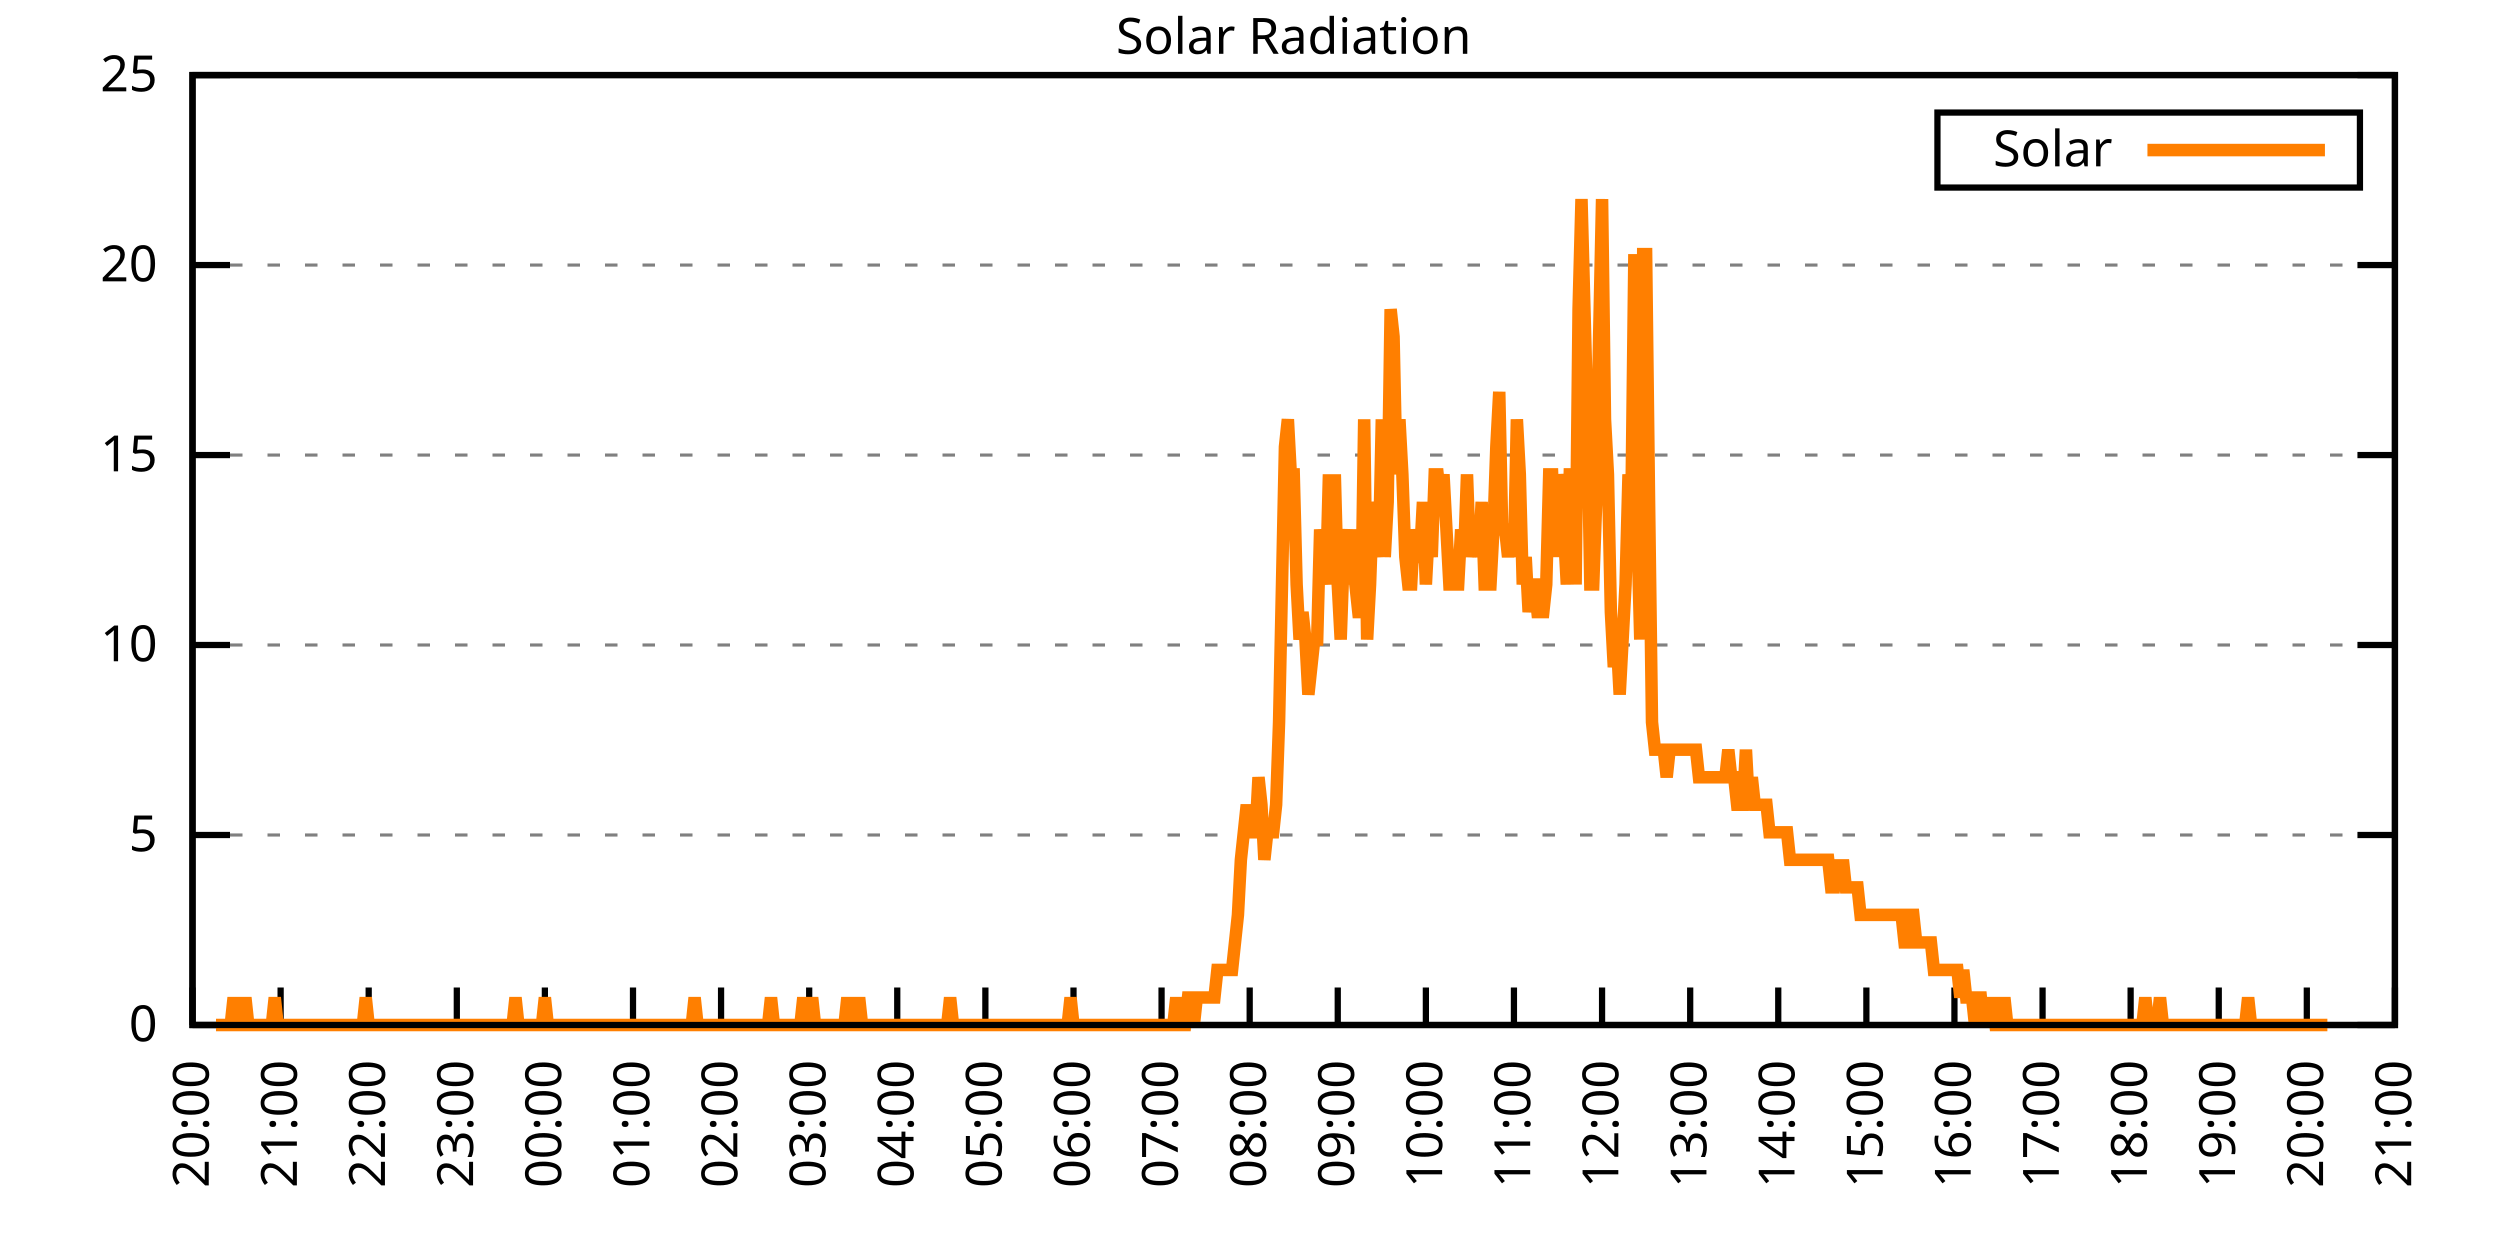
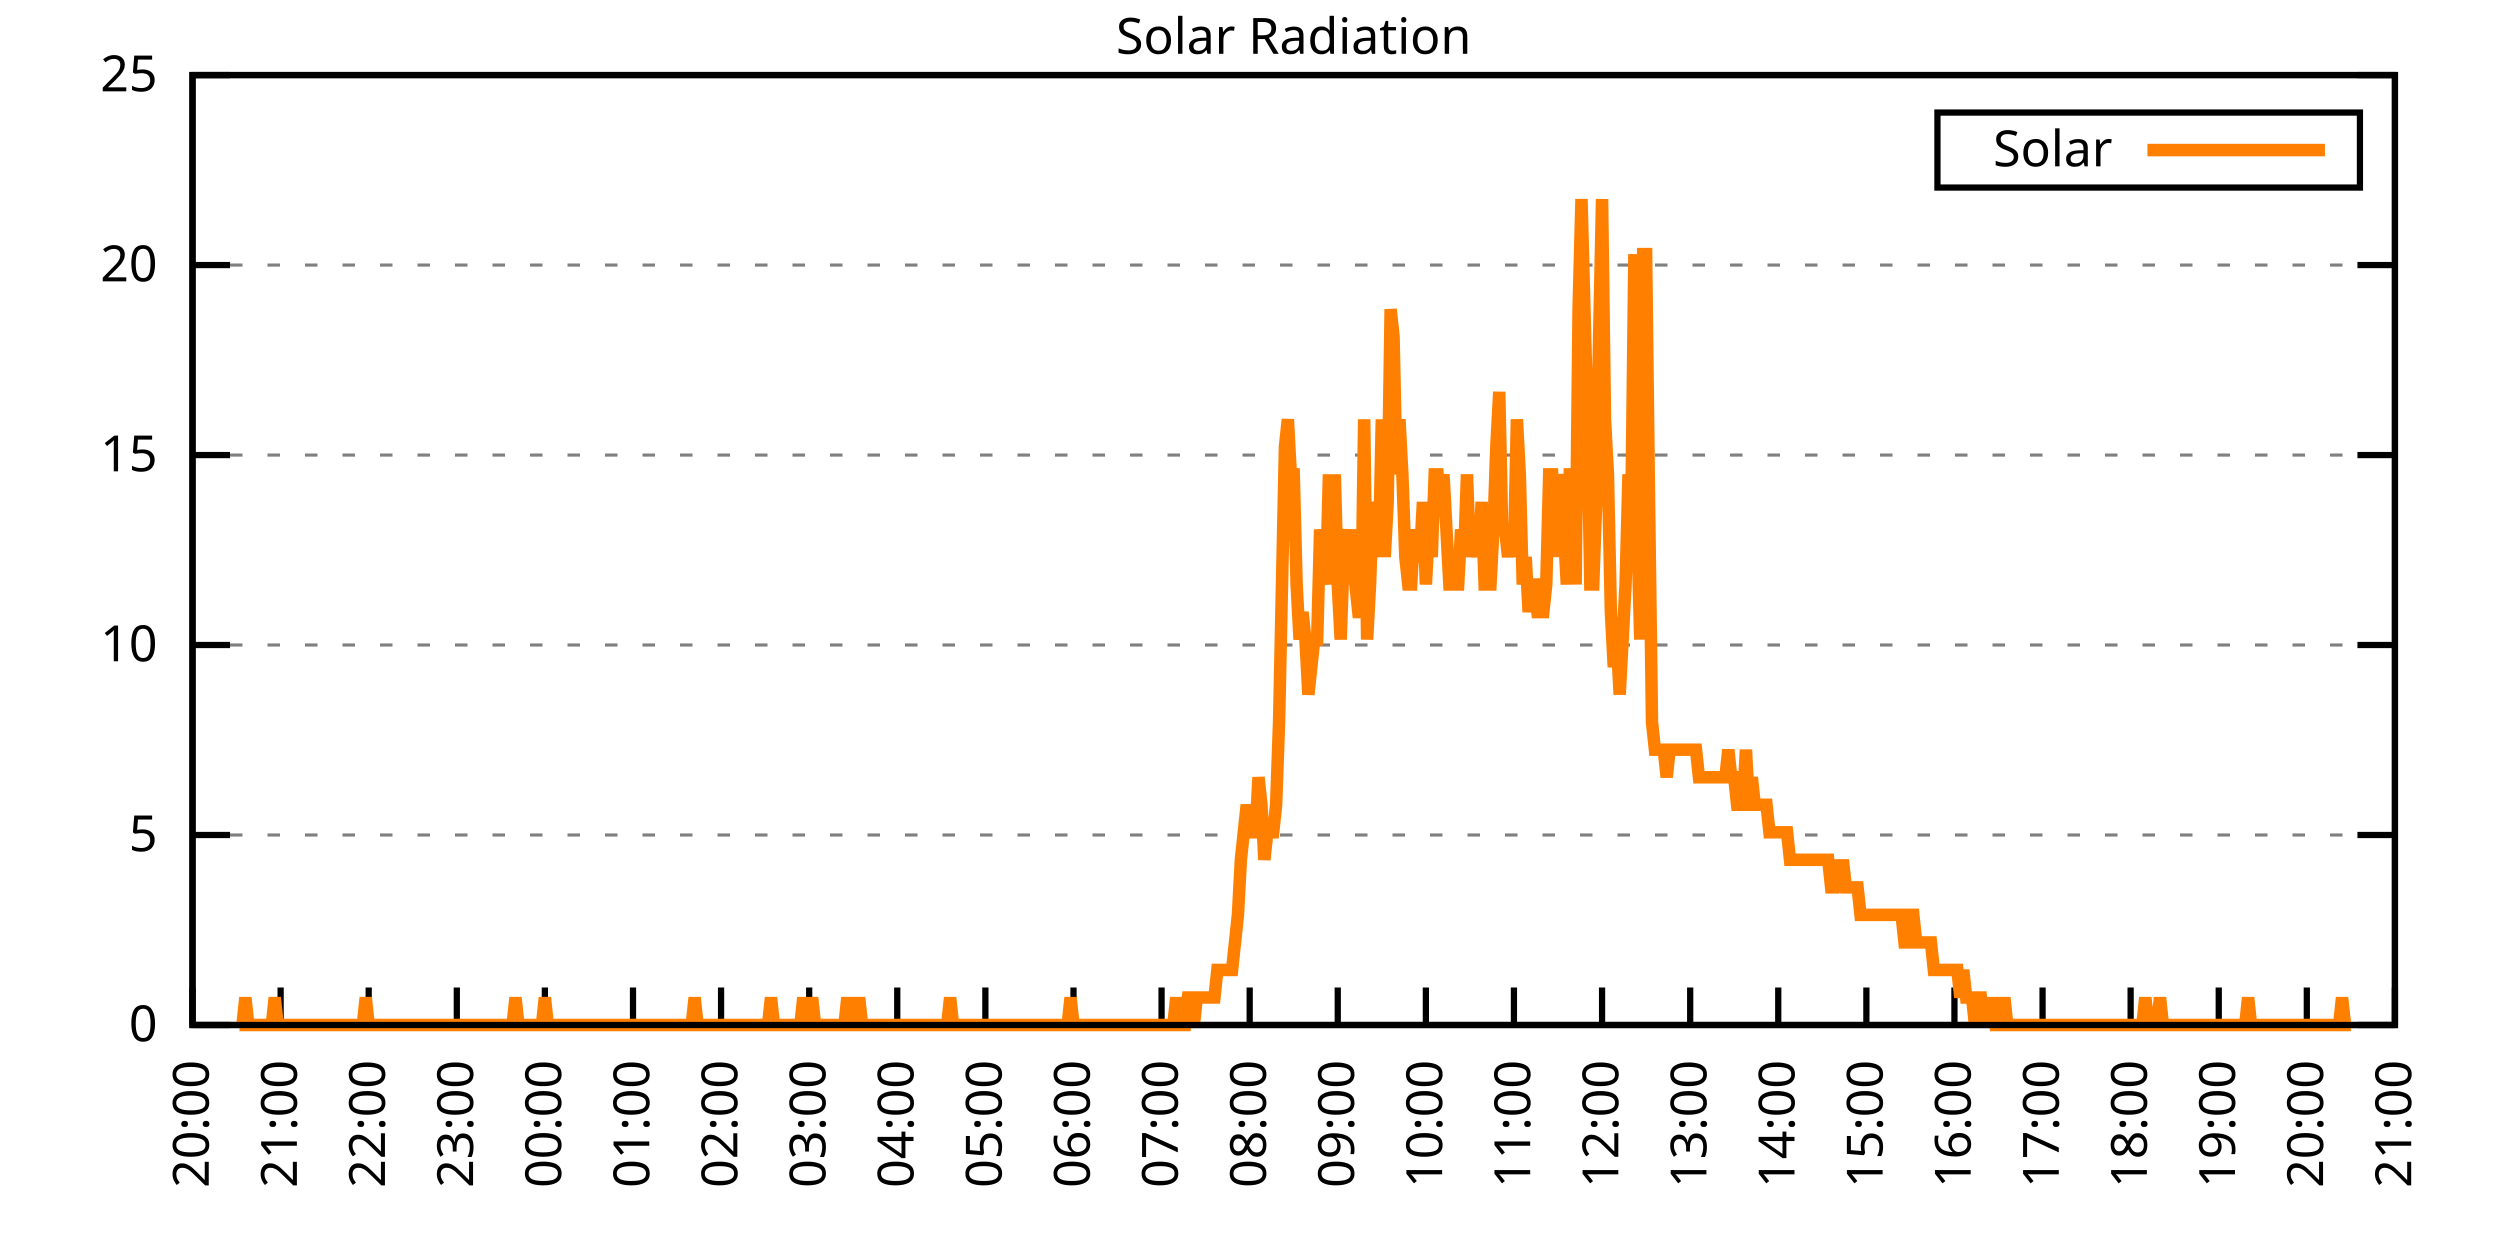
<svg xmlns="http://www.w3.org/2000/svg" xmlns:xlink="http://www.w3.org/1999/xlink" width="400" height="200" viewBox="0 0 400 200">
  <g id="gnuplot_canvas">
    <rect x="0" y="0" width="400" height="200" fill="none" />
    <defs>
      <circle id="gpDot" r="0.5" stroke-width="0.5" stroke="currentColor" />
      <path id="gpPt0" stroke-width="0.333" stroke="currentColor" d="M-1,0 h2 M0,-1 v2" />
      <path id="gpPt1" stroke-width="0.333" stroke="currentColor" d="M-1,-1 L1,1 M1,-1 L-1,1" />
      <path id="gpPt2" stroke-width="0.333" stroke="currentColor" d="M-1,0 L1,0 M0,-1 L0,1 M-1,-1 L1,1 M-1,1 L1,-1" />
      <rect id="gpPt3" stroke-width="0.333" stroke="currentColor" x="-1" y="-1" width="2" height="2" />
      <rect id="gpPt4" stroke-width="0.333" stroke="currentColor" fill="currentColor" x="-1" y="-1" width="2" height="2" />
      <circle id="gpPt5" stroke-width="0.333" stroke="currentColor" cx="0" cy="0" r="1" />
      <use xlink:href="#gpPt5" id="gpPt6" fill="currentColor" stroke="none" />
      <path id="gpPt7" stroke-width="0.333" stroke="currentColor" d="M0,-1.33 L-1.33,0.67 L1.33,0.67 z" />
      <use xlink:href="#gpPt7" id="gpPt8" fill="currentColor" stroke="none" />
      <use xlink:href="#gpPt7" id="gpPt9" stroke="currentColor" transform="rotate(180)" />
      <use xlink:href="#gpPt9" id="gpPt10" fill="currentColor" stroke="none" />
      <use xlink:href="#gpPt3" id="gpPt11" stroke="currentColor" transform="rotate(45)" />
      <use xlink:href="#gpPt11" id="gpPt12" fill="currentColor" stroke="none" />
      <path id="gpPt13" stroke-width="0.333" stroke="currentColor" d="M0,1.330 L1.265,0.411 L0.782,-1.067 L-0.782,-1.076 L-1.265,0.411 z" />
      <use xlink:href="#gpPt13" id="gpPt14" fill="currentColor" stroke="none" />
      <filter id="textbox" filterUnits="objectBoundingBox" x="0" y="0" height="1" width="1">
        <feFlood flood-color="white" flood-opacity="1" result="bgnd" />
        <feComposite in="SourceGraphic" in2="bgnd" operator="atop" />
      </filter>
      <filter id="greybox" filterUnits="objectBoundingBox" x="0" y="0" height="1" width="1">
        <feFlood flood-color="lightgrey" flood-opacity="1" result="grey" />
        <feComposite in="SourceGraphic" in2="grey" operator="atop" />
      </filter>
    </defs>
    <g fill="none" color="white" stroke="currentColor" stroke-width="1.00" stroke-linecap="butt" stroke-linejoin="miter">
</g>
    <g fill="none" color="black" stroke="currentColor" stroke-width="1.00" stroke-linecap="butt" stroke-linejoin="miter">
      <g stroke="none" shape-rendering="crispEdges">
        <polygon fill="rgb(255, 255, 255)" points="30.80,164.00 383.18,164.00 383.18,12.02 30.80,12.02 " />
      </g>
    </g>
    <g fill="none" color="black" stroke="currentColor" stroke-width="1.00" stroke-linecap="butt" stroke-linejoin="miter">
</g>
    <g fill="none" color="black" stroke="black" stroke-width="0.50" stroke-linecap="butt" stroke-linejoin="miter">
</g>
    <g fill="none" color="gray" stroke="currentColor" stroke-width="0.50" stroke-linecap="butt" stroke-linejoin="miter">
      <path stroke="gray" stroke-dasharray="2,4" class="gridline" d="M30.80,164.00 L383.19,164.00  " />
    </g>
    <g fill="none" color="gray" stroke="gray" stroke-width="1.00" stroke-linecap="butt" stroke-linejoin="miter">
</g>
    <g fill="none" color="black" stroke="currentColor" stroke-width="1.00" stroke-linecap="butt" stroke-linejoin="miter">
      <path stroke="black" d="M30.80,164.00 L36.80,164.00 M383.19,164.00 L377.19,164.00  " />
      <g transform="translate(25.20,166.60)" stroke="none" fill="black" font-family="Sans" font-size="8.00" text-anchor="end">
        <text>
          <tspan font-family="Sans"> 0</tspan>
        </text>
      </g>
    </g>
    <g fill="none" color="black" stroke="currentColor" stroke-width="1.00" stroke-linecap="butt" stroke-linejoin="miter">
</g>
    <g fill="none" color="black" stroke="black" stroke-width="0.50" stroke-linecap="butt" stroke-linejoin="miter">
</g>
    <g fill="none" color="gray" stroke="currentColor" stroke-width="0.50" stroke-linecap="butt" stroke-linejoin="miter">
      <path stroke="gray" stroke-dasharray="2,4" class="gridline" d="M30.80,133.60 L383.19,133.60  " />
    </g>
    <g fill="none" color="gray" stroke="gray" stroke-width="1.00" stroke-linecap="butt" stroke-linejoin="miter">
</g>
    <g fill="none" color="black" stroke="currentColor" stroke-width="1.00" stroke-linecap="butt" stroke-linejoin="miter">
      <path stroke="black" d="M30.80,133.60 L36.80,133.60 M383.19,133.60 L377.19,133.60  " />
      <g transform="translate(25.20,136.20)" stroke="none" fill="black" font-family="Sans" font-size="8.00" text-anchor="end">
        <text>
          <tspan font-family="Sans"> 5</tspan>
        </text>
      </g>
    </g>
    <g fill="none" color="black" stroke="currentColor" stroke-width="1.00" stroke-linecap="butt" stroke-linejoin="miter">
</g>
    <g fill="none" color="black" stroke="black" stroke-width="0.50" stroke-linecap="butt" stroke-linejoin="miter">
</g>
    <g fill="none" color="gray" stroke="currentColor" stroke-width="0.50" stroke-linecap="butt" stroke-linejoin="miter">
      <path stroke="gray" stroke-dasharray="2,4" class="gridline" d="M30.80,103.20 L383.19,103.20  " />
    </g>
    <g fill="none" color="gray" stroke="gray" stroke-width="1.00" stroke-linecap="butt" stroke-linejoin="miter">
</g>
    <g fill="none" color="black" stroke="currentColor" stroke-width="1.00" stroke-linecap="butt" stroke-linejoin="miter">
      <path stroke="black" d="M30.80,103.20 L36.80,103.20 M383.19,103.20 L377.19,103.20  " />
      <g transform="translate(25.20,105.80)" stroke="none" fill="black" font-family="Sans" font-size="8.00" text-anchor="end">
        <text>
          <tspan font-family="Sans"> 10</tspan>
        </text>
      </g>
    </g>
    <g fill="none" color="black" stroke="currentColor" stroke-width="1.00" stroke-linecap="butt" stroke-linejoin="miter">
</g>
    <g fill="none" color="black" stroke="black" stroke-width="0.50" stroke-linecap="butt" stroke-linejoin="miter">
</g>
    <g fill="none" color="gray" stroke="currentColor" stroke-width="0.50" stroke-linecap="butt" stroke-linejoin="miter">
      <path stroke="gray" stroke-dasharray="2,4" class="gridline" d="M30.80,72.81 L383.19,72.81  " />
    </g>
    <g fill="none" color="gray" stroke="gray" stroke-width="1.00" stroke-linecap="butt" stroke-linejoin="miter">
</g>
    <g fill="none" color="black" stroke="currentColor" stroke-width="1.00" stroke-linecap="butt" stroke-linejoin="miter">
      <path stroke="black" d="M30.80,72.81 L36.80,72.81 M383.19,72.81 L377.19,72.81  " />
      <g transform="translate(25.20,75.41)" stroke="none" fill="black" font-family="Sans" font-size="8.00" text-anchor="end">
        <text>
          <tspan font-family="Sans"> 15</tspan>
        </text>
      </g>
    </g>
    <g fill="none" color="black" stroke="currentColor" stroke-width="1.00" stroke-linecap="butt" stroke-linejoin="miter">
</g>
    <g fill="none" color="black" stroke="black" stroke-width="0.50" stroke-linecap="butt" stroke-linejoin="miter">
</g>
    <g fill="none" color="gray" stroke="currentColor" stroke-width="0.50" stroke-linecap="butt" stroke-linejoin="miter">
      <path stroke="gray" stroke-dasharray="2,4" class="gridline" d="M30.80,42.41 L383.19,42.41  " />
    </g>
    <g fill="none" color="gray" stroke="gray" stroke-width="1.00" stroke-linecap="butt" stroke-linejoin="miter">
</g>
    <g fill="none" color="black" stroke="currentColor" stroke-width="1.00" stroke-linecap="butt" stroke-linejoin="miter">
      <path stroke="black" d="M30.80,42.41 L36.80,42.41 M383.19,42.41 L377.19,42.41  " />
      <g transform="translate(25.20,45.01)" stroke="none" fill="black" font-family="Sans" font-size="8.00" text-anchor="end">
        <text>
          <tspan font-family="Sans"> 20</tspan>
        </text>
      </g>
    </g>
    <g fill="none" color="black" stroke="currentColor" stroke-width="1.00" stroke-linecap="butt" stroke-linejoin="miter">
</g>
    <g fill="none" color="black" stroke="black" stroke-width="0.50" stroke-linecap="butt" stroke-linejoin="miter">
</g>
    <g fill="none" color="gray" stroke="currentColor" stroke-width="0.50" stroke-linecap="butt" stroke-linejoin="miter">
      <path stroke="gray" stroke-dasharray="2,4" class="gridline" d="M30.80,12.01 L383.19,12.01  " />
    </g>
    <g fill="none" color="gray" stroke="gray" stroke-width="1.00" stroke-linecap="butt" stroke-linejoin="miter">
</g>
    <g fill="none" color="black" stroke="currentColor" stroke-width="1.00" stroke-linecap="butt" stroke-linejoin="miter">
      <path stroke="black" d="M30.80,12.01 L36.80,12.01 M383.19,12.01 L377.19,12.01  " />
      <g transform="translate(25.20,14.61)" stroke="none" fill="black" font-family="Sans" font-size="8.00" text-anchor="end">
        <text>
          <tspan font-family="Sans"> 25</tspan>
        </text>
      </g>
    </g>
    <g fill="none" color="black" stroke="currentColor" stroke-width="1.00" stroke-linecap="butt" stroke-linejoin="miter">
      <path stroke="black" d="M30.80,164.00 L30.80,158.00  " />
      <g transform="translate(33.40,169.60) rotate(270.00)" stroke="none" fill="black" font-family="Sans" font-size="8.00" text-anchor="end">
        <text>
          <tspan font-family="Sans">20:00</tspan>
        </text>
      </g>
    </g>
    <g fill="none" color="black" stroke="currentColor" stroke-width="1.00" stroke-linecap="butt" stroke-linejoin="miter">
      <path stroke="black" d="M44.90,164.00 L44.90,158.00  " />
      <g transform="translate(47.50,169.60) rotate(270.00)" stroke="none" fill="black" font-family="Sans" font-size="8.00" text-anchor="end">
        <text>
          <tspan font-family="Sans">21:00</tspan>
        </text>
      </g>
    </g>
    <g fill="none" color="black" stroke="currentColor" stroke-width="1.00" stroke-linecap="butt" stroke-linejoin="miter">
      <path stroke="black" d="M58.99,164.00 L58.99,158.00  " />
      <g transform="translate(61.59,169.60) rotate(270.00)" stroke="none" fill="black" font-family="Sans" font-size="8.00" text-anchor="end">
        <text>
          <tspan font-family="Sans">22:00</tspan>
        </text>
      </g>
    </g>
    <g fill="none" color="black" stroke="currentColor" stroke-width="1.00" stroke-linecap="butt" stroke-linejoin="miter">
      <path stroke="black" d="M73.09,164.00 L73.09,158.00  " />
      <g transform="translate(75.69,169.60) rotate(270.00)" stroke="none" fill="black" font-family="Sans" font-size="8.00" text-anchor="end">
        <text>
          <tspan font-family="Sans">23:00</tspan>
        </text>
      </g>
    </g>
    <g fill="none" color="black" stroke="currentColor" stroke-width="1.00" stroke-linecap="butt" stroke-linejoin="miter">
      <path stroke="black" d="M87.18,164.00 L87.18,158.00  " />
      <g transform="translate(89.78,169.60) rotate(270.00)" stroke="none" fill="black" font-family="Sans" font-size="8.00" text-anchor="end">
        <text>
          <tspan font-family="Sans">00:00</tspan>
        </text>
      </g>
    </g>
    <g fill="none" color="black" stroke="currentColor" stroke-width="1.00" stroke-linecap="butt" stroke-linejoin="miter">
      <path stroke="black" d="M101.28,164.00 L101.28,158.00  " />
      <g transform="translate(103.88,169.60) rotate(270.00)" stroke="none" fill="black" font-family="Sans" font-size="8.00" text-anchor="end">
        <text>
          <tspan font-family="Sans">01:00</tspan>
        </text>
      </g>
    </g>
    <g fill="none" color="black" stroke="currentColor" stroke-width="1.00" stroke-linecap="butt" stroke-linejoin="miter">
      <path stroke="black" d="M115.37,164.00 L115.37,158.00  " />
      <g transform="translate(117.97,169.60) rotate(270.00)" stroke="none" fill="black" font-family="Sans" font-size="8.00" text-anchor="end">
        <text>
          <tspan font-family="Sans">02:00</tspan>
        </text>
      </g>
    </g>
    <g fill="none" color="black" stroke="currentColor" stroke-width="1.00" stroke-linecap="butt" stroke-linejoin="miter">
      <path stroke="black" d="M129.47,164.00 L129.47,158.00  " />
      <g transform="translate(132.07,169.60) rotate(270.00)" stroke="none" fill="black" font-family="Sans" font-size="8.00" text-anchor="end">
        <text>
          <tspan font-family="Sans">03:00</tspan>
        </text>
      </g>
    </g>
    <g fill="none" color="black" stroke="currentColor" stroke-width="1.00" stroke-linecap="butt" stroke-linejoin="miter">
      <path stroke="black" d="M143.56,164.00 L143.56,158.00  " />
      <g transform="translate(146.16,169.60) rotate(270.00)" stroke="none" fill="black" font-family="Sans" font-size="8.00" text-anchor="end">
        <text>
          <tspan font-family="Sans">04:00</tspan>
        </text>
      </g>
    </g>
    <g fill="none" color="black" stroke="currentColor" stroke-width="1.00" stroke-linecap="butt" stroke-linejoin="miter">
      <path stroke="black" d="M157.66,164.00 L157.66,158.00  " />
      <g transform="translate(160.26,169.60) rotate(270.00)" stroke="none" fill="black" font-family="Sans" font-size="8.00" text-anchor="end">
        <text>
          <tspan font-family="Sans">05:00</tspan>
        </text>
      </g>
    </g>
    <g fill="none" color="black" stroke="currentColor" stroke-width="1.00" stroke-linecap="butt" stroke-linejoin="miter">
      <path stroke="black" d="M171.76,164.00 L171.76,158.00  " />
      <g transform="translate(174.36,169.60) rotate(270.00)" stroke="none" fill="black" font-family="Sans" font-size="8.00" text-anchor="end">
        <text>
          <tspan font-family="Sans">06:00</tspan>
        </text>
      </g>
    </g>
    <g fill="none" color="black" stroke="currentColor" stroke-width="1.00" stroke-linecap="butt" stroke-linejoin="miter">
      <path stroke="black" d="M185.85,164.00 L185.85,158.00  " />
      <g transform="translate(188.45,169.60) rotate(270.00)" stroke="none" fill="black" font-family="Sans" font-size="8.00" text-anchor="end">
        <text>
          <tspan font-family="Sans">07:00</tspan>
        </text>
      </g>
    </g>
    <g fill="none" color="black" stroke="currentColor" stroke-width="1.00" stroke-linecap="butt" stroke-linejoin="miter">
      <path stroke="black" d="M199.95,164.00 L199.95,158.00  " />
      <g transform="translate(202.55,169.60) rotate(270.00)" stroke="none" fill="black" font-family="Sans" font-size="8.00" text-anchor="end">
        <text>
          <tspan font-family="Sans">08:00</tspan>
        </text>
      </g>
    </g>
    <g fill="none" color="black" stroke="currentColor" stroke-width="1.00" stroke-linecap="butt" stroke-linejoin="miter">
      <path stroke="black" d="M214.04,164.00 L214.04,158.00  " />
      <g transform="translate(216.64,169.60) rotate(270.00)" stroke="none" fill="black" font-family="Sans" font-size="8.00" text-anchor="end">
        <text>
          <tspan font-family="Sans">09:00</tspan>
        </text>
      </g>
    </g>
    <g fill="none" color="black" stroke="currentColor" stroke-width="1.00" stroke-linecap="butt" stroke-linejoin="miter">
      <path stroke="black" d="M228.14,164.00 L228.14,158.00  " />
      <g transform="translate(230.74,169.60) rotate(270.00)" stroke="none" fill="black" font-family="Sans" font-size="8.00" text-anchor="end">
        <text>
          <tspan font-family="Sans">10:00</tspan>
        </text>
      </g>
    </g>
    <g fill="none" color="black" stroke="currentColor" stroke-width="1.00" stroke-linecap="butt" stroke-linejoin="miter">
      <path stroke="black" d="M242.23,164.00 L242.23,158.00  " />
      <g transform="translate(244.83,169.60) rotate(270.00)" stroke="none" fill="black" font-family="Sans" font-size="8.00" text-anchor="end">
        <text>
          <tspan font-family="Sans">11:00</tspan>
        </text>
      </g>
    </g>
    <g fill="none" color="black" stroke="currentColor" stroke-width="1.00" stroke-linecap="butt" stroke-linejoin="miter">
      <path stroke="black" d="M256.33,164.00 L256.33,158.00  " />
      <g transform="translate(258.93,169.60) rotate(270.00)" stroke="none" fill="black" font-family="Sans" font-size="8.00" text-anchor="end">
        <text>
          <tspan font-family="Sans">12:00</tspan>
        </text>
      </g>
    </g>
    <g fill="none" color="black" stroke="currentColor" stroke-width="1.00" stroke-linecap="butt" stroke-linejoin="miter">
      <path stroke="black" d="M270.43,164.00 L270.43,158.00  " />
      <g transform="translate(273.03,169.60) rotate(270.00)" stroke="none" fill="black" font-family="Sans" font-size="8.00" text-anchor="end">
        <text>
          <tspan font-family="Sans">13:00</tspan>
        </text>
      </g>
    </g>
    <g fill="none" color="black" stroke="currentColor" stroke-width="1.00" stroke-linecap="butt" stroke-linejoin="miter">
      <path stroke="black" d="M284.52,164.00 L284.52,158.00  " />
      <g transform="translate(287.12,169.60) rotate(270.00)" stroke="none" fill="black" font-family="Sans" font-size="8.00" text-anchor="end">
        <text>
          <tspan font-family="Sans">14:00</tspan>
        </text>
      </g>
    </g>
    <g fill="none" color="black" stroke="currentColor" stroke-width="1.00" stroke-linecap="butt" stroke-linejoin="miter">
      <path stroke="black" d="M298.62,164.00 L298.62,158.00  " />
      <g transform="translate(301.22,169.60) rotate(270.00)" stroke="none" fill="black" font-family="Sans" font-size="8.00" text-anchor="end">
        <text>
          <tspan font-family="Sans">15:00</tspan>
        </text>
      </g>
    </g>
    <g fill="none" color="black" stroke="currentColor" stroke-width="1.00" stroke-linecap="butt" stroke-linejoin="miter">
      <path stroke="black" d="M312.71,164.00 L312.71,158.00  " />
      <g transform="translate(315.31,169.60) rotate(270.00)" stroke="none" fill="black" font-family="Sans" font-size="8.00" text-anchor="end">
        <text>
          <tspan font-family="Sans">16:00</tspan>
        </text>
      </g>
    </g>
    <g fill="none" color="black" stroke="currentColor" stroke-width="1.00" stroke-linecap="butt" stroke-linejoin="miter">
      <path stroke="black" d="M326.81,164.00 L326.81,158.00  " />
      <g transform="translate(329.41,169.60) rotate(270.00)" stroke="none" fill="black" font-family="Sans" font-size="8.00" text-anchor="end">
        <text>
          <tspan font-family="Sans">17:00</tspan>
        </text>
      </g>
    </g>
    <g fill="none" color="black" stroke="currentColor" stroke-width="1.00" stroke-linecap="butt" stroke-linejoin="miter">
      <path stroke="black" d="M340.90,164.00 L340.90,158.00  " />
      <g transform="translate(343.50,169.60) rotate(270.00)" stroke="none" fill="black" font-family="Sans" font-size="8.00" text-anchor="end">
        <text>
          <tspan font-family="Sans">18:00</tspan>
        </text>
      </g>
    </g>
    <g fill="none" color="black" stroke="currentColor" stroke-width="1.00" stroke-linecap="butt" stroke-linejoin="miter">
      <path stroke="black" d="M355.00,164.00 L355.00,158.00  " />
      <g transform="translate(357.60,169.60) rotate(270.00)" stroke="none" fill="black" font-family="Sans" font-size="8.00" text-anchor="end">
        <text>
          <tspan font-family="Sans">19:00</tspan>
        </text>
      </g>
    </g>
    <g fill="none" color="black" stroke="currentColor" stroke-width="1.00" stroke-linecap="butt" stroke-linejoin="miter">
      <path stroke="black" d="M369.09,164.00 L369.09,158.00  " />
      <g transform="translate(371.69,169.60) rotate(270.00)" stroke="none" fill="black" font-family="Sans" font-size="8.00" text-anchor="end">
        <text>
          <tspan font-family="Sans">20:00</tspan>
        </text>
      </g>
    </g>
    <g fill="none" color="black" stroke="currentColor" stroke-width="1.00" stroke-linecap="butt" stroke-linejoin="miter">
      <path stroke="black" d="M383.19,164.00 L383.19,158.00  " />
      <g transform="translate(385.79,169.60) rotate(270.00)" stroke="none" fill="black" font-family="Sans" font-size="8.00" text-anchor="end">
        <text>
          <tspan font-family="Sans">21:00</tspan>
        </text>
      </g>
    </g>
    <g fill="none" color="black" stroke="currentColor" stroke-width="1.00" stroke-linecap="butt" stroke-linejoin="miter">
</g>
    <g fill="none" color="black" stroke="currentColor" stroke-width="1.00" stroke-linecap="butt" stroke-linejoin="miter">
      <path stroke="black" d="M30.80,12.01 L30.80,164.00 L383.19,164.00 L383.19,12.01 L30.80,12.01 Z  " />
    </g>
    <g fill="none" color="black" stroke="currentColor" stroke-width="1.00" stroke-linecap="butt" stroke-linejoin="miter">
</g>
    <g fill="none" color="black" stroke="currentColor" stroke-width="1.00" stroke-linecap="butt" stroke-linejoin="miter">
      <path stroke="black" d="M309.99,30.01 L309.99,18.01 L377.59,18.01 L377.59,30.01 L309.99,30.01 Z  " />
    </g>
    <g id="Solar_Radiation_plot_1">
      <g fill="none" color="white" stroke="black" stroke-width="2.00" stroke-linecap="butt" stroke-linejoin="miter">
</g>
      <g fill="none" color="black" stroke="currentColor" stroke-width="2.00" stroke-linecap="butt" stroke-linejoin="miter">
        <g transform="translate(337.99,26.61)" stroke="none" fill="black" font-family="Sans" font-size="8.00" text-anchor="end">
          <text>
            <tspan font-family="Sans">Solar</tspan>
          </text>
        </g>
      </g>
      <g fill="none" color="black" stroke="currentColor" stroke-width="2.00" stroke-linecap="butt" stroke-linejoin="miter">
-         <path stroke="rgb(255, 127,   0)" d="M343.59,24.01 L371.99,24.01 M34.56,164.00 L35.03,164.00 L35.50,164.00 L35.97,164.00 L36.44,164.00 L36.91,164.00   L37.38,159.60 L37.85,164.00 L38.32,164.00 L38.79,164.00 L39.26,159.60 L39.73,164.00 L40.20,164.00 L40.67,164.00   L41.14,164.00 L41.61,164.00 L42.08,164.00 L42.55,164.00 L43.02,164.00 L43.49,164.00 L43.96,159.60 L44.43,164.00   L44.90,164.00 L45.37,164.00 L45.84,164.00 L46.31,164.00 L46.78,164.00 L47.24,164.00 L47.71,164.00 L48.18,164.00   L48.65,164.00 L49.12,164.00 L49.59,164.00 L50.06,164.00 L50.53,164.00 L51.00,164.00 L51.47,164.00 L51.94,164.00   L52.41,164.00 L52.88,164.00 L53.35,164.00 L53.82,164.00 L54.29,164.00 L54.76,164.00 L55.23,164.00 L55.70,164.00   L56.17,164.00 L56.64,164.00 L57.11,164.00 L57.58,164.00 L58.05,164.00 L58.52,159.60 L58.99,164.00 L59.46,164.00   L59.93,164.00 L60.40,164.00 L60.87,164.00 L61.34,164.00 L61.81,164.00 L62.28,164.00 L62.75,164.00 L63.22,164.00   L63.69,164.00 L64.16,164.00 L64.63,164.00 L65.10,164.00 L65.57,164.00 L66.04,164.00 L66.51,164.00 L66.98,164.00   L67.45,164.00 L67.92,164.00 L68.39,164.00 L68.86,164.00 L69.33,164.00 L69.80,164.00 L70.27,164.00 L70.74,164.00   L71.21,164.00 L71.68,164.00 L72.15,164.00 L72.62,164.00 L73.09,164.00 L73.56,164.00 L74.03,164.00 L74.50,164.00   L74.97,164.00 L75.44,164.00 L75.91,164.00 L76.38,164.00 L76.85,164.00 L77.32,164.00 L77.79,164.00 L78.26,164.00   L78.73,164.00 L79.19,164.00 L79.66,164.00 L80.13,164.00 L80.60,164.00 L81.07,164.00 L81.54,164.00 L82.01,164.00   L82.48,159.60 L82.95,164.00 L83.42,164.00 L83.89,164.00 L84.36,164.00 L84.83,164.00 L85.30,164.00 L85.77,164.00   L86.24,164.00 L86.71,164.00 L87.18,159.60 L87.65,164.00 L88.12,164.00 L88.59,164.00 L89.06,164.00 L89.53,164.00   L90.00,164.00 L90.47,164.00 L90.94,164.00 L91.41,164.00 L91.88,164.00 L92.35,164.00 L92.82,164.00 L93.29,164.00   L93.76,164.00 L94.23,164.00 L94.70,164.00 L95.17,164.00 L95.64,164.00 L96.11,164.00 L96.58,164.00 L97.05,164.00   L97.52,164.00 L97.99,164.00 L98.46,164.00 L98.93,164.00 L99.40,164.00 L99.87,164.00 L100.34,164.00 L100.81,164.00   L101.28,164.00 L101.75,164.00 L102.22,164.00 L102.69,164.00 L103.16,164.00 L103.63,164.00 L104.10,164.00 L104.57,164.00   L105.04,164.00 L105.51,164.00 L105.98,164.00 L106.45,164.00 L106.92,164.00 L107.39,164.00 L107.86,164.00 L108.33,164.00   L108.80,164.00 L109.27,164.00 L109.74,164.00 L110.21,164.00 L110.68,164.00 L111.14,159.60 L111.61,164.00 L112.08,164.00   L112.55,164.00 L113.02,164.00 L113.49,164.00 L113.96,164.00 L114.43,164.00 L114.90,164.00 L115.37,164.00 L115.84,164.00   L116.31,164.00 L116.78,164.00 L117.25,164.00 L117.72,164.00 L118.19,164.00 L118.66,164.00 L119.13,164.00 L119.60,164.00   L120.07,164.00 L120.54,164.00 L121.01,164.00 L121.48,164.00 L121.95,164.00 L122.42,164.00 L122.89,164.00 L123.36,159.60   L123.83,164.00 L124.30,164.00 L124.77,164.00 L125.24,164.00 L125.71,164.00 L126.18,164.00 L126.65,164.00 L127.12,164.00   L127.59,164.00 L128.06,164.00 L128.53,159.60 L129.00,164.00 L129.47,164.00 L129.94,159.60 L130.41,164.00 L130.88,164.00   L131.35,164.00 L131.82,164.00 L132.29,164.00 L132.76,164.00 L133.23,164.00 L133.70,164.00 L134.17,164.00 L134.64,164.00   L135.11,164.00 L135.58,159.60 L136.05,164.00 L136.52,164.00 L136.99,164.00 L137.46,159.60 L137.93,164.00 L138.40,164.00   L138.87,164.00 L139.34,164.00 L139.81,164.00 L140.28,164.00 L140.75,164.00 L141.22,164.00 L141.69,164.00 L142.16,164.00   L142.63,164.00 L143.09,164.00 L143.56,164.00 L144.03,164.00 L144.50,164.00 L144.97,164.00 L145.44,164.00 L145.91,164.00   L146.38,164.00 L146.85,164.00 L147.32,164.00 L147.79,164.00 L148.26,164.00 L148.73,164.00 L149.20,164.00 L149.67,164.00   L150.14,164.00 L150.61,164.00 L151.08,164.00 L151.55,164.00 L152.02,159.60 L152.49,164.00 L152.96,164.00 L153.43,164.00   L153.90,164.00 L154.37,164.00 L154.84,164.00 L155.31,164.00 L155.78,164.00 L156.25,164.00 L156.72,164.00 L157.19,164.00   L157.66,164.00 L158.13,164.00 L158.60,164.00 L159.07,164.00 L159.54,164.00 L160.01,164.00 L160.48,164.00 L160.95,164.00   L161.42,164.00 L161.89,164.00 L162.36,164.00 L162.83,164.00 L163.30,164.00 L163.77,164.00 L164.24,164.00 L164.71,164.00   L165.18,164.00 L165.65,164.00 L166.12,164.00 L166.59,164.00 L167.06,164.00 L167.53,164.00 L168.00,164.00 L168.47,164.00   L168.94,164.00 L169.41,164.00 L169.88,164.00 L170.35,164.00 L170.82,164.00 L171.29,159.60 L171.76,164.00 L172.23,164.00   L172.70,164.00 L173.17,164.00 L173.64,164.00 L174.11,164.00 L174.58,164.00 L175.04,164.00 L175.51,164.00 L175.98,164.00   L176.45,164.00 L176.92,164.00 L177.39,164.00 L177.86,164.00 L178.33,164.00 L178.80,164.00 L179.27,164.00 L179.74,164.00   L180.21,164.00 L180.68,164.00 L181.15,164.00 L181.62,164.00 L182.09,164.00 L182.56,164.00 L183.03,164.00 L183.50,164.00   L183.97,164.00 L184.44,164.00 L184.91,164.00 L185.38,164.00 L185.85,164.00 L186.32,164.00 L186.79,164.00 L187.26,164.00   L187.73,164.00 L188.20,159.60 L188.67,164.00 L189.14,164.00 L189.61,164.00 L190.08,159.60 L190.55,159.60 L191.02,164.00   L191.49,159.60 L191.96,159.60 L192.43,159.60 L192.90,159.60 L193.37,159.60 L193.84,159.60 L194.31,159.60 L194.78,155.19   L195.25,155.19 L195.72,155.19 L196.19,155.19 L196.66,155.19 L197.13,155.19 L197.60,150.79 L198.07,146.38 L198.54,137.57   L199.01,133.17 L199.48,128.76 L199.95,133.17 L200.42,133.17 L200.89,133.17 L201.36,124.36 L201.83,128.76 L202.30,137.57   L202.77,133.17 L203.24,133.17 L203.71,133.17 L204.18,128.76 L204.65,115.55 L205.12,93.52 L205.59,71.50 L206.06,67.09   L206.53,75.90 L207.00,75.90 L207.46,93.52 L207.93,102.33 L208.40,97.93 L208.87,102.33 L209.34,111.14 L209.81,106.74   L210.28,102.33 L210.75,102.33 L211.22,84.71 L211.69,89.12 L212.16,93.52 L212.63,75.90 L213.10,93.52 L213.57,75.90   L214.04,93.52 L214.51,102.33 L214.98,89.12 L215.45,84.71 L215.92,93.52 L216.39,84.71 L216.86,93.52 L217.33,97.93   L217.80,97.93 L218.27,67.09 L218.74,102.33 L219.21,93.52 L219.68,80.31 L220.15,84.71 L220.62,89.12 L221.09,67.09   L221.56,89.12 L222.03,80.31 L222.50,49.47 L222.97,53.88 L223.44,75.90 L223.91,67.09 L224.38,75.90 L224.85,89.12   L225.32,93.52 L225.79,93.52 L226.26,84.71 L226.73,89.12 L227.20,89.12 L227.67,80.31 L228.14,93.52 L228.61,84.71   L229.08,89.12 L229.55,75.90 L230.02,75.90 L230.49,80.31 L230.96,75.90 L231.43,84.71 L231.90,93.52 L232.37,93.52   L232.84,93.52 L233.31,93.52 L233.78,84.71 L234.25,89.12 L234.72,75.90 L235.19,89.12 L235.66,84.71 L236.13,84.71   L236.60,89.12 L237.07,80.31 L237.54,93.52 L238.01,93.52 L238.48,93.52 L238.95,84.71 L239.41,71.50 L239.88,62.69   L240.35,84.71 L240.82,84.71 L241.29,89.12 L241.76,84.71 L242.23,89.12 L242.70,67.09 L243.17,75.90 L243.64,93.52   L244.11,89.12 L244.58,97.93 L245.05,93.52 L245.52,93.52 L245.99,97.93 L246.46,97.93 L246.93,97.93 L247.40,93.52   L247.87,75.90 L248.34,75.90 L248.81,89.12 L249.28,75.90 L249.75,80.31 L250.22,84.71 L250.69,93.52 L251.16,75.90   L251.63,75.90 L252.10,93.52 L252.57,49.47 L253.04,31.85 L253.51,49.47 L253.98,67.09 L254.45,93.52 L254.92,93.52   L255.39,80.31 L255.86,53.88 L256.33,31.85 L256.80,67.09 L257.27,75.90 L257.74,97.93 L258.21,106.74 L258.68,102.33   L259.15,111.14 L259.62,102.33 L260.09,93.52 L260.56,75.90 L261.03,80.31 L261.50,40.66 L261.97,84.71 L262.44,102.33   L262.91,40.66 L263.38,40.66 L263.85,80.31 L264.32,115.55 L264.79,119.95 L265.26,119.95 L265.73,119.95 L266.20,119.95   L266.67,124.36 L267.14,119.95 L267.61,119.95 L268.08,119.95 L268.55,119.95 L269.02,119.95 L269.49,119.95 L269.96,119.95   L270.43,119.95 L270.90,119.95 L271.36,119.95 L271.83,124.36 L272.30,124.36 L272.77,124.36 L273.24,124.36 L273.71,124.36   L274.18,124.36 L274.65,124.36 L275.12,124.36 L275.59,124.36 L276.06,124.36 L276.53,119.95 L277.00,124.36 L277.47,124.36   L277.94,128.76 L278.41,128.76 L278.88,128.76 L279.35,119.95 L279.82,128.76 L280.29,124.36 L280.76,128.76 L281.23,128.76   L281.70,128.76 L282.17,128.76 L282.64,128.76 L283.11,133.17 L283.58,133.17 L284.05,133.17 L284.52,133.17 L284.99,133.17   L285.46,133.17 L285.93,133.17 L286.40,137.57 L286.87,137.57 L287.34,137.57 L287.81,137.57 L288.28,137.57 L288.75,137.57   L289.22,137.57 L289.69,137.57 L290.16,137.57 L290.63,137.57 L291.10,137.57 L291.57,137.57 L292.04,137.57 L292.51,137.57   L292.98,141.98 L293.45,141.98 L293.92,137.57 L294.39,141.98 L294.86,137.57 L295.33,141.98 L295.80,141.98 L296.27,141.98   L296.74,141.98 L297.21,141.98 L297.68,146.38 L298.15,146.38 L298.62,146.38 L299.09,146.38 L299.56,146.38 L300.03,146.38   L300.50,146.38 L300.97,146.38 L301.44,146.38 L301.91,146.38 L302.38,146.38 L302.85,146.38 L303.31,146.38 L303.78,146.38   L304.25,146.38 L304.72,150.79 L305.19,150.79 L305.66,146.38 L306.13,146.38 L306.60,150.79 L307.07,150.79 L307.54,150.79   L308.01,150.79 L308.48,150.79 L308.95,150.79 L309.42,155.19 L309.89,155.19 L310.36,155.19 L310.83,155.19 L311.30,155.19   L311.77,155.19 L312.24,155.19 L312.71,155.19 L313.18,155.19 L313.65,159.60 L314.12,155.19 L314.59,159.60 L315.06,159.60   L315.53,159.60 L316.00,164.00 L316.47,159.60 L316.94,159.60 L317.41,164.00 L317.88,159.60 L318.35,164.00 L318.82,159.60   L319.29,164.00 L319.76,164.00 L320.23,164.00 L320.70,159.60 L321.17,164.00 L321.64,164.00 L322.11,164.00 L322.58,164.00   L323.05,164.00 L323.52,164.00 L323.99,164.00 L324.46,164.00 L324.93,164.00 L325.40,164.00 L325.87,164.00 L326.34,164.00   L326.81,164.00 L327.28,164.00 L327.75,164.00 L328.22,164.00 L328.69,164.00 L329.16,164.00 L329.63,164.00 L330.10,164.00   L330.57,164.00 L331.04,164.00 L331.51,164.00 L331.98,164.00 L332.45,164.00 L332.92,164.00 L333.39,164.00 L333.86,164.00   L334.33,164.00 L334.80,164.00 L335.26,164.00 L335.73,164.00 L336.20,164.00 L336.67,164.00 L337.14,164.00 L337.61,164.00   L338.08,164.00 L338.55,164.00 L339.02,164.00 L339.49,164.00 L339.96,164.00 L340.43,164.00 L340.90,164.00 L341.37,164.00   L341.84,164.00 L342.31,164.00 L342.78,164.00 L343.25,159.60 L343.72,164.00 L344.19,164.00 L344.66,164.00 L345.13,164.00   L345.60,159.60 L346.07,164.00 L346.54,164.00 L347.01,164.00 L347.48,164.00 L347.95,164.00 L348.42,164.00 L348.89,164.00   L349.36,164.00 L349.83,164.00 L350.30,164.00 L350.77,164.00 L351.24,164.00 L351.71,164.00 L352.18,164.00 L352.65,164.00   L353.12,164.00 L353.59,164.00 L354.06,164.00 L354.53,164.00 L355.00,164.00 L355.47,164.00 L355.94,164.00 L356.41,164.00   L356.88,164.00 L357.35,164.00 L357.82,164.00 L358.29,164.00 L358.76,164.00 L359.23,164.00 L359.70,159.60 L360.17,164.00   L360.64,164.00 L361.11,164.00 L361.58,164.00 L362.05,164.00 L362.52,164.00 L362.99,164.00 L363.46,164.00 L363.93,164.00   L364.40,164.00 L364.87,164.00 L365.34,164.00 L365.81,164.00 L366.28,164.00 L366.75,164.00 L367.21,164.00 L367.68,164.00   L368.15,164.00 L368.62,164.00 L369.09,164.00 L369.56,164.00 L370.03,164.00 L370.50,164.00 L370.97,164.00 L371.44,164.00   L371.91,164.00 L372.38,164.00  " />
+         <path stroke="rgb(255, 127,   0)" d="M343.59,24.01 L371.99,24.01 M38.32,164.00 L38.79,164.00 L39.26,159.60 L39.73,164.00 L40.20,164.00 L40.67,164.00   L41.14,164.00 L41.61,164.00 L42.08,164.00 L42.55,164.00 L43.02,164.00 L43.49,164.00 L43.96,159.60 L44.43,164.00   L44.90,164.00 L45.37,164.00 L45.84,164.00 L46.31,164.00 L46.78,164.00 L47.24,164.00 L47.71,164.00 L48.18,164.00   L48.65,164.00 L49.12,164.00 L49.59,164.00 L50.06,164.00 L50.53,164.00 L51.00,164.00 L51.47,164.00 L51.94,164.00   L52.41,164.00 L52.88,164.00 L53.35,164.00 L53.82,164.00 L54.29,164.00 L54.76,164.00 L55.23,164.00 L55.70,164.00   L56.17,164.00 L56.64,164.00 L57.11,164.00 L57.58,164.00 L58.05,164.00 L58.52,159.60 L58.99,164.00 L59.46,164.00   L59.93,164.00 L60.40,164.00 L60.87,164.00 L61.34,164.00 L61.81,164.00 L62.28,164.00 L62.75,164.00 L63.22,164.00   L63.69,164.00 L64.16,164.00 L64.63,164.00 L65.10,164.00 L65.57,164.00 L66.04,164.00 L66.51,164.00 L66.98,164.00   L67.45,164.00 L67.92,164.00 L68.39,164.00 L68.86,164.00 L69.33,164.00 L69.80,164.00 L70.27,164.00 L70.74,164.00   L71.21,164.00 L71.68,164.00 L72.15,164.00 L72.62,164.00 L73.09,164.00 L73.56,164.00 L74.03,164.00 L74.50,164.00   L74.97,164.00 L75.44,164.00 L75.91,164.00 L76.38,164.00 L76.85,164.00 L77.32,164.00 L77.79,164.00 L78.26,164.00   L78.73,164.00 L79.19,164.00 L79.66,164.00 L80.13,164.00 L80.60,164.00 L81.07,164.00 L81.54,164.00 L82.01,164.00   L82.48,159.60 L82.95,164.00 L83.42,164.00 L83.89,164.00 L84.36,164.00 L84.83,164.00 L85.30,164.00 L85.77,164.00   L86.24,164.00 L86.71,164.00 L87.18,159.60 L87.65,164.00 L88.12,164.00 L88.59,164.00 L89.06,164.00 L89.53,164.00   L90.00,164.00 L90.47,164.00 L90.94,164.00 L91.41,164.00 L91.88,164.00 L92.35,164.00 L92.82,164.00 L93.29,164.00   L93.76,164.00 L94.23,164.00 L94.70,164.00 L95.17,164.00 L95.64,164.00 L96.11,164.00 L96.58,164.00 L97.05,164.00   L97.52,164.00 L97.99,164.00 L98.46,164.00 L98.93,164.00 L99.40,164.00 L99.87,164.00 L100.34,164.00 L100.81,164.00   L101.28,164.00 L101.75,164.00 L102.22,164.00 L102.69,164.00 L103.16,164.00 L103.63,164.00 L104.10,164.00 L104.57,164.00   L105.04,164.00 L105.51,164.00 L105.98,164.00 L106.45,164.00 L106.92,164.00 L107.39,164.00 L107.86,164.00 L108.33,164.00   L108.80,164.00 L109.27,164.00 L109.74,164.00 L110.21,164.00 L110.68,164.00 L111.14,159.60 L111.61,164.00 L112.08,164.00   L112.55,164.00 L113.02,164.00 L113.49,164.00 L113.96,164.00 L114.43,164.00 L114.90,164.00 L115.37,164.00 L115.84,164.00   L116.31,164.00 L116.78,164.00 L117.25,164.00 L117.72,164.00 L118.19,164.00 L118.66,164.00 L119.13,164.00 L119.60,164.00   L120.07,164.00 L120.54,164.00 L121.01,164.00 L121.48,164.00 L121.95,164.00 L122.42,164.00 L122.89,164.00 L123.36,159.60   L123.83,164.00 L124.30,164.00 L124.77,164.00 L125.24,164.00 L125.71,164.00 L126.18,164.00 L126.65,164.00 L127.12,164.00   L127.59,164.00 L128.06,164.00 L128.53,159.60 L129.00,164.00 L129.47,164.00 L129.94,159.60 L130.41,164.00 L130.88,164.00   L131.35,164.00 L131.82,164.00 L132.29,164.00 L132.76,164.00 L133.23,164.00 L133.70,164.00 L134.17,164.00 L134.64,164.00   L135.11,164.00 L135.58,159.60 L136.05,164.00 L136.52,164.00 L136.99,164.00 L137.46,159.60 L137.93,164.00 L138.40,164.00   L138.87,164.00 L139.34,164.00 L139.81,164.00 L140.28,164.00 L140.75,164.00 L141.22,164.00 L141.69,164.00 L142.16,164.00   L142.63,164.00 L143.09,164.00 L143.56,164.00 L144.03,164.00 L144.50,164.00 L144.97,164.00 L145.44,164.00 L145.91,164.00   L146.38,164.00 L146.85,164.00 L147.32,164.00 L147.79,164.00 L148.26,164.00 L148.73,164.00 L149.20,164.00 L149.67,164.00   L150.14,164.00 L150.61,164.00 L151.08,164.00 L151.55,164.00 L152.02,159.60 L152.49,164.00 L152.96,164.00 L153.43,164.00   L153.90,164.00 L154.37,164.00 L154.84,164.00 L155.31,164.00 L155.78,164.00 L156.25,164.00 L156.72,164.00 L157.19,164.00   L157.66,164.00 L158.13,164.00 L158.60,164.00 L159.07,164.00 L159.54,164.00 L160.01,164.00 L160.48,164.00 L160.95,164.00   L161.42,164.00 L161.89,164.00 L162.36,164.00 L162.83,164.00 L163.30,164.00 L163.77,164.00 L164.24,164.00 L164.71,164.00   L165.18,164.00 L165.65,164.00 L166.12,164.00 L166.59,164.00 L167.06,164.00 L167.53,164.00 L168.00,164.00 L168.47,164.00   L168.94,164.00 L169.41,164.00 L169.88,164.00 L170.35,164.00 L170.82,164.00 L171.29,159.60 L171.76,164.00 L172.23,164.00   L172.70,164.00 L173.17,164.00 L173.64,164.00 L174.11,164.00 L174.58,164.00 L175.04,164.00 L175.51,164.00 L175.98,164.00   L176.45,164.00 L176.92,164.00 L177.39,164.00 L177.86,164.00 L178.33,164.00 L178.80,164.00 L179.27,164.00 L179.74,164.00   L180.21,164.00 L180.68,164.00 L181.15,164.00 L181.62,164.00 L182.09,164.00 L182.56,164.00 L183.03,164.00 L183.50,164.00   L183.97,164.00 L184.44,164.00 L184.91,164.00 L185.38,164.00 L185.85,164.00 L186.32,164.00 L186.79,164.00 L187.26,164.00   L187.73,164.00 L188.20,159.60 L188.67,164.00 L189.14,164.00 L189.61,164.00 L190.08,159.60 L190.55,159.60 L191.02,164.00   L191.49,159.60 L191.96,159.60 L192.43,159.60 L192.90,159.60 L193.37,159.60 L193.84,159.60 L194.31,159.60 L194.78,155.19   L195.25,155.19 L195.72,155.19 L196.19,155.19 L196.66,155.19 L197.13,155.19 L197.60,150.79 L198.07,146.38 L198.54,137.57   L199.01,133.17 L199.48,128.76 L199.95,133.17 L200.42,133.17 L200.89,133.17 L201.36,124.36 L201.83,128.76 L202.30,137.57   L202.77,133.17 L203.24,133.17 L203.71,133.17 L204.18,128.76 L204.65,115.55 L205.12,93.52 L205.59,71.50 L206.06,67.09   L206.53,75.90 L207.00,75.90 L207.46,93.52 L207.93,102.33 L208.40,97.93 L208.87,102.33 L209.34,111.14 L209.81,106.74   L210.28,102.33 L210.75,102.33 L211.22,84.71 L211.69,89.12 L212.16,93.52 L212.63,75.90 L213.10,93.52 L213.57,75.90   L214.04,93.52 L214.51,102.33 L214.98,89.12 L215.45,84.71 L215.92,93.52 L216.39,84.71 L216.86,93.52 L217.33,97.93   L217.80,97.93 L218.27,67.09 L218.74,102.33 L219.21,93.52 L219.68,80.31 L220.15,84.71 L220.62,89.12 L221.09,67.09   L221.56,89.12 L222.03,80.31 L222.50,49.47 L222.97,53.88 L223.44,75.90 L223.91,67.09 L224.38,75.90 L224.85,89.12   L225.32,93.52 L225.79,93.52 L226.26,84.71 L226.73,89.12 L227.20,89.12 L227.67,80.31 L228.14,93.52 L228.61,84.71   L229.08,89.12 L229.55,75.90 L230.02,75.90 L230.49,80.31 L230.96,75.90 L231.43,84.71 L231.90,93.52 L232.37,93.52   L232.84,93.52 L233.31,93.52 L233.78,84.71 L234.25,89.12 L234.72,75.90 L235.19,89.12 L235.66,84.71 L236.13,84.71   L236.60,89.12 L237.07,80.31 L237.54,93.52 L238.01,93.52 L238.48,93.52 L238.95,84.71 L239.41,71.50 L239.88,62.69   L240.35,84.71 L240.82,84.71 L241.29,89.12 L241.76,84.71 L242.23,89.12 L242.70,67.09 L243.17,75.90 L243.64,93.52   L244.11,89.12 L244.58,97.93 L245.05,93.52 L245.52,93.52 L245.99,97.93 L246.46,97.93 L246.93,97.93 L247.40,93.52   L247.87,75.90 L248.34,75.90 L248.81,89.12 L249.28,75.90 L249.75,80.31 L250.22,84.71 L250.69,93.52 L251.16,75.90   L251.63,75.90 L252.10,93.52 L252.57,49.47 L253.04,31.85 L253.51,49.47 L253.98,67.09 L254.45,93.52 L254.92,93.52   L255.39,80.31 L255.86,53.88 L256.33,31.85 L256.80,67.09 L257.27,75.90 L257.74,97.93 L258.21,106.74 L258.68,102.33   L259.15,111.14 L259.62,102.33 L260.09,93.52 L260.56,75.90 L261.03,80.31 L261.50,40.66 L261.97,84.71 L262.44,102.33   L262.91,40.66 L263.38,40.66 L263.85,80.31 L264.32,115.55 L264.79,119.95 L265.26,119.95 L265.73,119.95 L266.20,119.95   L266.67,124.36 L267.14,119.95 L267.61,119.95 L268.08,119.95 L268.55,119.95 L269.02,119.95 L269.49,119.95 L269.96,119.95   L270.43,119.95 L270.90,119.95 L271.36,119.95 L271.83,124.36 L272.30,124.36 L272.77,124.36 L273.24,124.36 L273.71,124.36   L274.18,124.36 L274.65,124.36 L275.12,124.36 L275.59,124.36 L276.06,124.36 L276.53,119.95 L277.00,124.36 L277.47,124.36   L277.94,128.76 L278.41,128.76 L278.88,128.76 L279.35,119.95 L279.82,128.76 L280.29,124.36 L280.76,128.76 L281.23,128.76   L281.70,128.76 L282.17,128.76 L282.64,128.76 L283.11,133.17 L283.58,133.17 L284.05,133.17 L284.52,133.17 L284.99,133.17   L285.46,133.17 L285.93,133.17 L286.40,137.57 L286.87,137.57 L287.34,137.57 L287.81,137.57 L288.28,137.57 L288.75,137.57   L289.22,137.57 L289.69,137.57 L290.16,137.57 L290.63,137.57 L291.10,137.57 L291.57,137.57 L292.04,137.57 L292.51,137.57   L292.98,141.98 L293.45,141.98 L293.92,137.57 L294.39,141.98 L294.86,137.57 L295.33,141.98 L295.80,141.98 L296.27,141.98   L296.74,141.98 L297.21,141.98 L297.68,146.38 L298.15,146.38 L298.62,146.38 L299.09,146.38 L299.56,146.38 L300.03,146.38   L300.50,146.38 L300.97,146.38 L301.44,146.38 L301.91,146.38 L302.38,146.38 L302.85,146.38 L303.31,146.38 L303.78,146.38   L304.25,146.38 L304.72,150.79 L305.19,150.79 L305.66,146.38 L306.13,146.38 L306.60,150.79 L307.07,150.79 L307.54,150.79   L308.01,150.79 L308.48,150.79 L308.95,150.79 L309.42,155.19 L309.89,155.19 L310.36,155.19 L310.83,155.19 L311.30,155.19   L311.77,155.19 L312.24,155.19 L312.71,155.19 L313.18,155.19 L313.65,159.60 L314.12,155.19 L314.59,159.60 L315.06,159.60   L315.53,159.60 L316.00,164.00 L316.47,159.60 L316.94,159.60 L317.41,164.00 L317.88,159.60 L318.35,164.00 L318.82,159.60   L319.29,164.00 L319.76,164.00 L320.23,164.00 L320.70,159.60 L321.17,164.00 L321.64,164.00 L322.11,164.00 L322.58,164.00   L323.05,164.00 L323.52,164.00 L323.99,164.00 L324.46,164.00 L324.93,164.00 L325.40,164.00 L325.87,164.00 L326.34,164.00   L326.81,164.00 L327.28,164.00 L327.75,164.00 L328.22,164.00 L328.69,164.00 L329.16,164.00 L329.63,164.00 L330.10,164.00   L330.57,164.00 L331.04,164.00 L331.51,164.00 L331.98,164.00 L332.45,164.00 L332.92,164.00 L333.39,164.00 L333.86,164.00   L334.33,164.00 L334.80,164.00 L335.26,164.00 L335.73,164.00 L336.20,164.00 L336.67,164.00 L337.14,164.00 L337.61,164.00   L338.08,164.00 L338.55,164.00 L339.02,164.00 L339.49,164.00 L339.96,164.00 L340.43,164.00 L340.90,164.00 L341.37,164.00   L341.84,164.00 L342.31,164.00 L342.78,164.00 L343.25,159.60 L343.72,164.00 L344.19,164.00 L344.66,164.00 L345.13,164.00   L345.60,159.60 L346.07,164.00 L346.54,164.00 L347.01,164.00 L347.48,164.00 L347.95,164.00 L348.42,164.00 L348.89,164.00   L349.36,164.00 L349.83,164.00 L350.30,164.00 L350.77,164.00 L351.24,164.00 L351.71,164.00 L352.18,164.00 L352.65,164.00   L353.12,164.00 L353.59,164.00 L354.06,164.00 L354.53,164.00 L355.00,164.00 L355.47,164.00 L355.94,164.00 L356.41,164.00   L356.88,164.00 L357.35,164.00 L357.82,164.00 L358.29,164.00 L358.76,164.00 L359.23,164.00 L359.70,159.60 L360.17,164.00   L360.64,164.00 L361.11,164.00 L361.58,164.00 L362.05,164.00 L362.52,164.00 L362.99,164.00 L363.46,164.00 L363.93,164.00   L364.40,164.00 L364.87,164.00 L365.34,164.00 L365.81,164.00 L366.28,164.00 L366.75,164.00 L367.21,164.00 L367.68,164.00   L368.15,164.00 L368.62,164.00 L369.09,164.00 L369.56,164.00 L370.03,164.00 L370.50,164.00 L370.97,164.00 L371.44,164.00   L371.91,164.00 L372.38,164.00 L372.85,164.00 L373.32,164.00 L373.79,164.00 L374.26,164.00 L374.73,159.60 L375.20,164.00   L375.67,164.00 L376.14,164.00  " />
      </g>
    </g>
    <g fill="none" color="black" stroke="currentColor" stroke-width="2.00" stroke-linecap="butt" stroke-linejoin="miter">
</g>
    <g fill="none" color="black" stroke="black" stroke-width="1.00" stroke-linecap="butt" stroke-linejoin="miter">
</g>
    <g fill="none" color="black" stroke="currentColor" stroke-width="1.00" stroke-linecap="butt" stroke-linejoin="miter">
      <path stroke="black" d="M30.80,12.01 L30.80,164.00 L383.19,164.00 L383.19,12.01 L30.80,12.01 Z  " />
      <g transform="translate(6.80,88.01) rotate(270.00)" stroke="none" fill="black" font-family="Sans" font-size="8.00" text-anchor="middle">
        <text />
      </g>
    </g>
    <g fill="none" color="black" stroke="currentColor" stroke-width="1.00" stroke-linecap="butt" stroke-linejoin="miter">
</g>
    <g fill="none" color="black" stroke="currentColor" stroke-width="1.00" stroke-linecap="butt" stroke-linejoin="miter">
      <g transform="translate(206.99,8.61)" stroke="none" fill="black" font-family="Sans" font-size="8.00" text-anchor="middle">
        <text>
          <tspan font-family="Sans">Solar Radiation</tspan>
        </text>
      </g>
    </g>
    <g fill="none" color="black" stroke="currentColor" stroke-width="1.00" stroke-linecap="butt" stroke-linejoin="miter">
</g>
  </g>
</svg>
